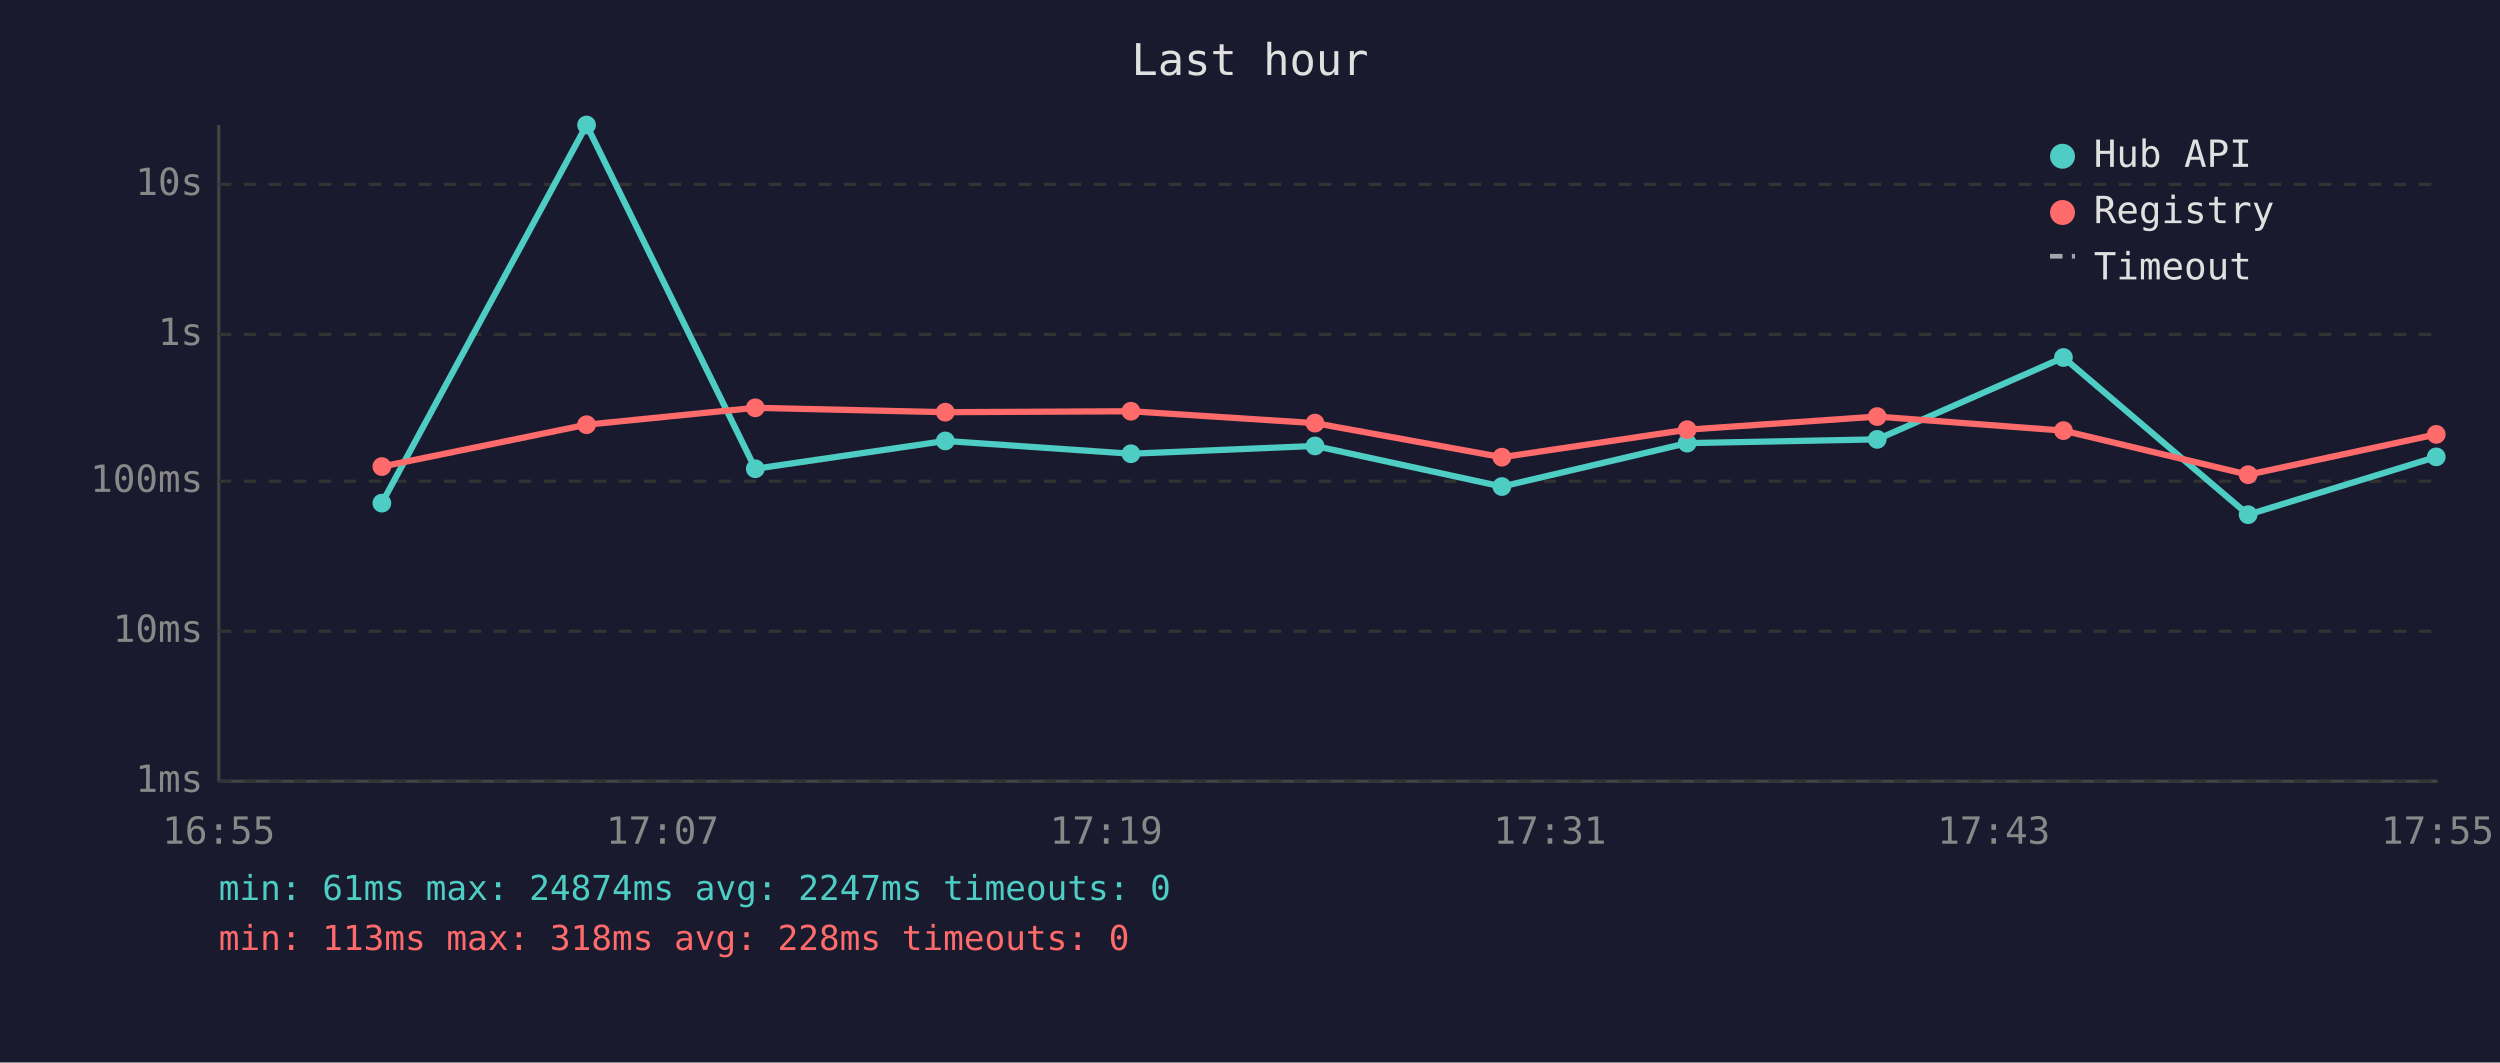
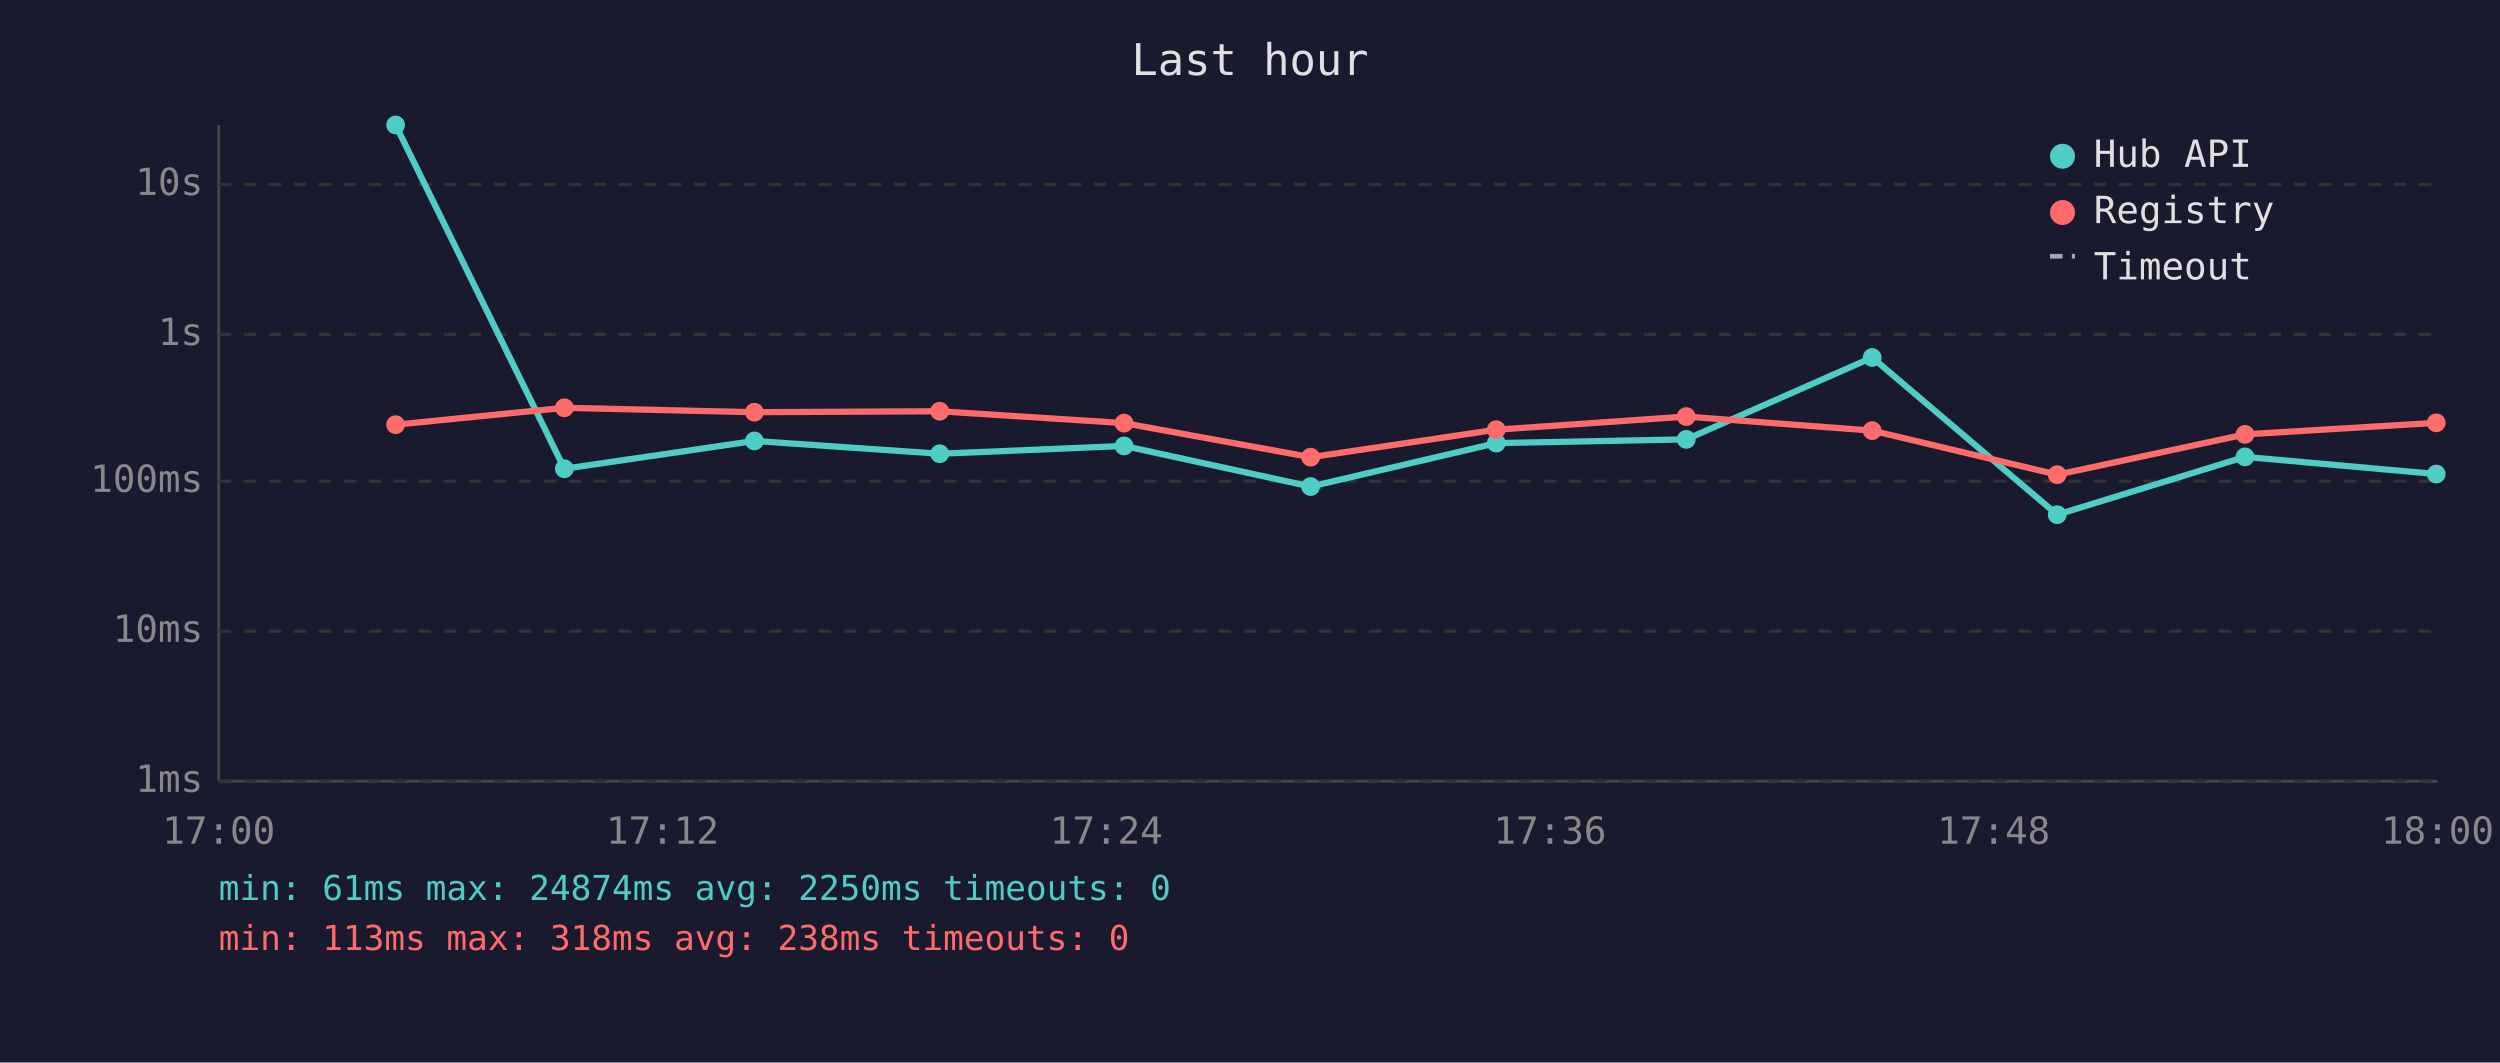
<svg xmlns="http://www.w3.org/2000/svg" viewBox="0 0 800 340" font-family="monospace" font-size="12">
  <rect width="800" height="340" fill="#1a1a2e" />
  <text x="400" y="24" fill="#e0e0e0" font-size="14" text-anchor="middle">Last hour</text>
  <line x1="70" y1="40" x2="70" y2="250" stroke="#444" stroke-width="1" />
  <line x1="70" y1="250" x2="780" y2="250" stroke="#444" stroke-width="1" />
  <line x1="70" y1="250" x2="780" y2="250" stroke="#333" stroke-width="1" stroke-dasharray="4" />
  <text x="65" y="250" fill="#888" text-anchor="end" dominant-baseline="middle">1ms</text>
  <line x1="70" y1="202" x2="780" y2="202" stroke="#333" stroke-width="1" stroke-dasharray="4" />
  <text x="65" y="202" fill="#888" text-anchor="end" dominant-baseline="middle">10ms</text>
  <line x1="70" y1="154" x2="780" y2="154" stroke="#333" stroke-width="1" stroke-dasharray="4" />
  <text x="65" y="154" fill="#888" text-anchor="end" dominant-baseline="middle">100ms</text>
  <line x1="70" y1="107" x2="780" y2="107" stroke="#333" stroke-width="1" stroke-dasharray="4" />
  <text x="65" y="107" fill="#888" text-anchor="end" dominant-baseline="middle">1s</text>
  <line x1="70" y1="59" x2="780" y2="59" stroke="#333" stroke-width="1" stroke-dasharray="4" />
  <text x="65" y="59" fill="#888" text-anchor="end" dominant-baseline="middle">10s</text>
-   <text x="70" y="270" fill="#888" text-anchor="middle">16:55</text>
-   <text x="212" y="270" fill="#888" text-anchor="middle">17:07</text>
-   <text x="354" y="270" fill="#888" text-anchor="middle">17:19</text>
-   <text x="496" y="270" fill="#888" text-anchor="middle">17:31</text>
-   <text x="638" y="270" fill="#888" text-anchor="middle">17:43</text>
-   <text x="780" y="270" fill="#888" text-anchor="middle">17:55</text>
-   <polyline points="122.2,161.0 187.7,40.0 241.7,150.0 302.5,141.1 361.9,145.2 420.8,142.7 480.6,155.7 539.9,141.8 600.7,140.6 660.3,114.4 719.4,164.7 779.6,146.2" fill="none" stroke="#4ecdc4" stroke-width="2" opacity="1" />
-   <circle cx="122.2" cy="161.0" r="3" fill="#4ecdc4" />
-   <circle cx="187.7" cy="40.0" r="3" fill="#4ecdc4" />
-   <circle cx="241.7" cy="150.0" r="3" fill="#4ecdc4" />
-   <circle cx="302.5" cy="141.1" r="3" fill="#4ecdc4" />
-   <circle cx="361.9" cy="145.2" r="3" fill="#4ecdc4" />
-   <circle cx="420.8" cy="142.7" r="3" fill="#4ecdc4" />
-   <circle cx="480.6" cy="155.7" r="3" fill="#4ecdc4" />
-   <circle cx="539.9" cy="141.8" r="3" fill="#4ecdc4" />
-   <circle cx="600.7" cy="140.6" r="3" fill="#4ecdc4" />
-   <circle cx="660.3" cy="114.4" r="3" fill="#4ecdc4" />
-   <circle cx="719.4" cy="164.7" r="3" fill="#4ecdc4" />
-   <circle cx="779.6" cy="146.2" r="3" fill="#4ecdc4" />
-   <polyline points="122.2,149.3 187.7,135.9 241.7,130.5 302.5,131.9 361.9,131.6 420.8,135.4 480.6,146.3 539.9,137.5 600.7,133.3 660.3,137.8 719.4,151.9 779.6,139.0" fill="none" stroke="#ff6b6b" stroke-width="2" opacity="1" />
-   <circle cx="122.2" cy="149.3" r="3" fill="#ff6b6b" />
-   <circle cx="187.7" cy="135.9" r="3" fill="#ff6b6b" />
-   <circle cx="241.7" cy="130.5" r="3" fill="#ff6b6b" />
-   <circle cx="302.5" cy="131.9" r="3" fill="#ff6b6b" />
-   <circle cx="361.9" cy="131.6" r="3" fill="#ff6b6b" />
-   <circle cx="420.8" cy="135.4" r="3" fill="#ff6b6b" />
-   <circle cx="480.6" cy="146.3" r="3" fill="#ff6b6b" />
-   <circle cx="539.9" cy="137.5" r="3" fill="#ff6b6b" />
-   <circle cx="600.7" cy="133.3" r="3" fill="#ff6b6b" />
-   <circle cx="660.3" cy="137.8" r="3" fill="#ff6b6b" />
-   <circle cx="719.4" cy="151.9" r="3" fill="#ff6b6b" />
-   <circle cx="779.6" cy="139.0" r="3" fill="#ff6b6b" />
+   <text x="70" y="270" fill="#888" text-anchor="middle">17:00</text>
+   <text x="212" y="270" fill="#888" text-anchor="middle">17:12</text>
+   <text x="354" y="270" fill="#888" text-anchor="middle">17:24</text>
+   <text x="496" y="270" fill="#888" text-anchor="middle">17:36</text>
+   <text x="638" y="270" fill="#888" text-anchor="middle">17:48</text>
+   <text x="780" y="270" fill="#888" text-anchor="middle">18:00</text>
+   <polyline points="126.6,40.0 180.6,150.0 241.4,141.1 300.7,145.2 359.7,142.7 419.4,155.7 478.8,141.8 539.6,140.6 599.1,114.4 658.3,164.7 718.4,146.2 779.6,151.7" fill="none" stroke="#4ecdc4" stroke-width="2" opacity="1" />
+   <circle cx="126.6" cy="40.0" r="3" fill="#4ecdc4" />
+   <circle cx="180.6" cy="150.0" r="3" fill="#4ecdc4" />
+   <circle cx="241.4" cy="141.1" r="3" fill="#4ecdc4" />
+   <circle cx="300.7" cy="145.2" r="3" fill="#4ecdc4" />
+   <circle cx="359.7" cy="142.7" r="3" fill="#4ecdc4" />
+   <circle cx="419.4" cy="155.7" r="3" fill="#4ecdc4" />
+   <circle cx="478.8" cy="141.8" r="3" fill="#4ecdc4" />
+   <circle cx="539.6" cy="140.6" r="3" fill="#4ecdc4" />
+   <circle cx="599.1" cy="114.4" r="3" fill="#4ecdc4" />
+   <circle cx="658.3" cy="164.7" r="3" fill="#4ecdc4" />
+   <circle cx="718.4" cy="146.2" r="3" fill="#4ecdc4" />
+   <circle cx="779.6" cy="151.7" r="3" fill="#4ecdc4" />
+   <polyline points="126.6,135.9 180.6,130.5 241.4,131.9 300.7,131.6 359.7,135.4 419.4,146.3 478.8,137.5 539.6,133.3 599.1,137.8 658.3,151.9 718.4,139.0 779.6,135.3" fill="none" stroke="#ff6b6b" stroke-width="2" opacity="1" />
+   <circle cx="126.6" cy="135.9" r="3" fill="#ff6b6b" />
+   <circle cx="180.6" cy="130.5" r="3" fill="#ff6b6b" />
+   <circle cx="241.4" cy="131.9" r="3" fill="#ff6b6b" />
+   <circle cx="300.7" cy="131.6" r="3" fill="#ff6b6b" />
+   <circle cx="359.7" cy="135.4" r="3" fill="#ff6b6b" />
+   <circle cx="419.4" cy="146.3" r="3" fill="#ff6b6b" />
+   <circle cx="478.8" cy="137.5" r="3" fill="#ff6b6b" />
+   <circle cx="539.6" cy="133.3" r="3" fill="#ff6b6b" />
+   <circle cx="599.1" cy="137.8" r="3" fill="#ff6b6b" />
+   <circle cx="658.3" cy="151.9" r="3" fill="#ff6b6b" />
+   <circle cx="718.4" cy="139.0" r="3" fill="#ff6b6b" />
+   <circle cx="779.6" cy="135.3" r="3" fill="#ff6b6b" />
  <circle cx="660" cy="50" r="4" fill="#4ecdc4" />
  <text x="670" y="50" fill="#e0e0e0" dominant-baseline="middle">Hub API</text>
  <circle cx="660" cy="68" r="4" fill="#ff6b6b" />
  <text x="670" y="68" fill="#e0e0e0" dominant-baseline="middle">Registry</text>
  <line x1="656" y1="82" x2="664" y2="82" stroke="#e0e0e0" stroke-width="1.5" stroke-dasharray="4,3" opacity="0.7" />
  <text x="670" y="86" fill="#e0e0e0" dominant-baseline="middle">Timeout</text>
-   <text x="70" y="288" fill="#4ecdc4" font-size="11">min: 61ms  max: 24874ms  avg: 2247ms  timeouts: 0</text>
-   <text x="70" y="304" fill="#ff6b6b" font-size="11">min: 113ms  max: 318ms  avg: 228ms  timeouts: 0</text>
+   <text x="70" y="288" fill="#4ecdc4" font-size="11">min: 61ms  max: 24874ms  avg: 2250ms  timeouts: 0</text>
+   <text x="70" y="304" fill="#ff6b6b" font-size="11">min: 113ms  max: 318ms  avg: 238ms  timeouts: 0</text>
</svg>
